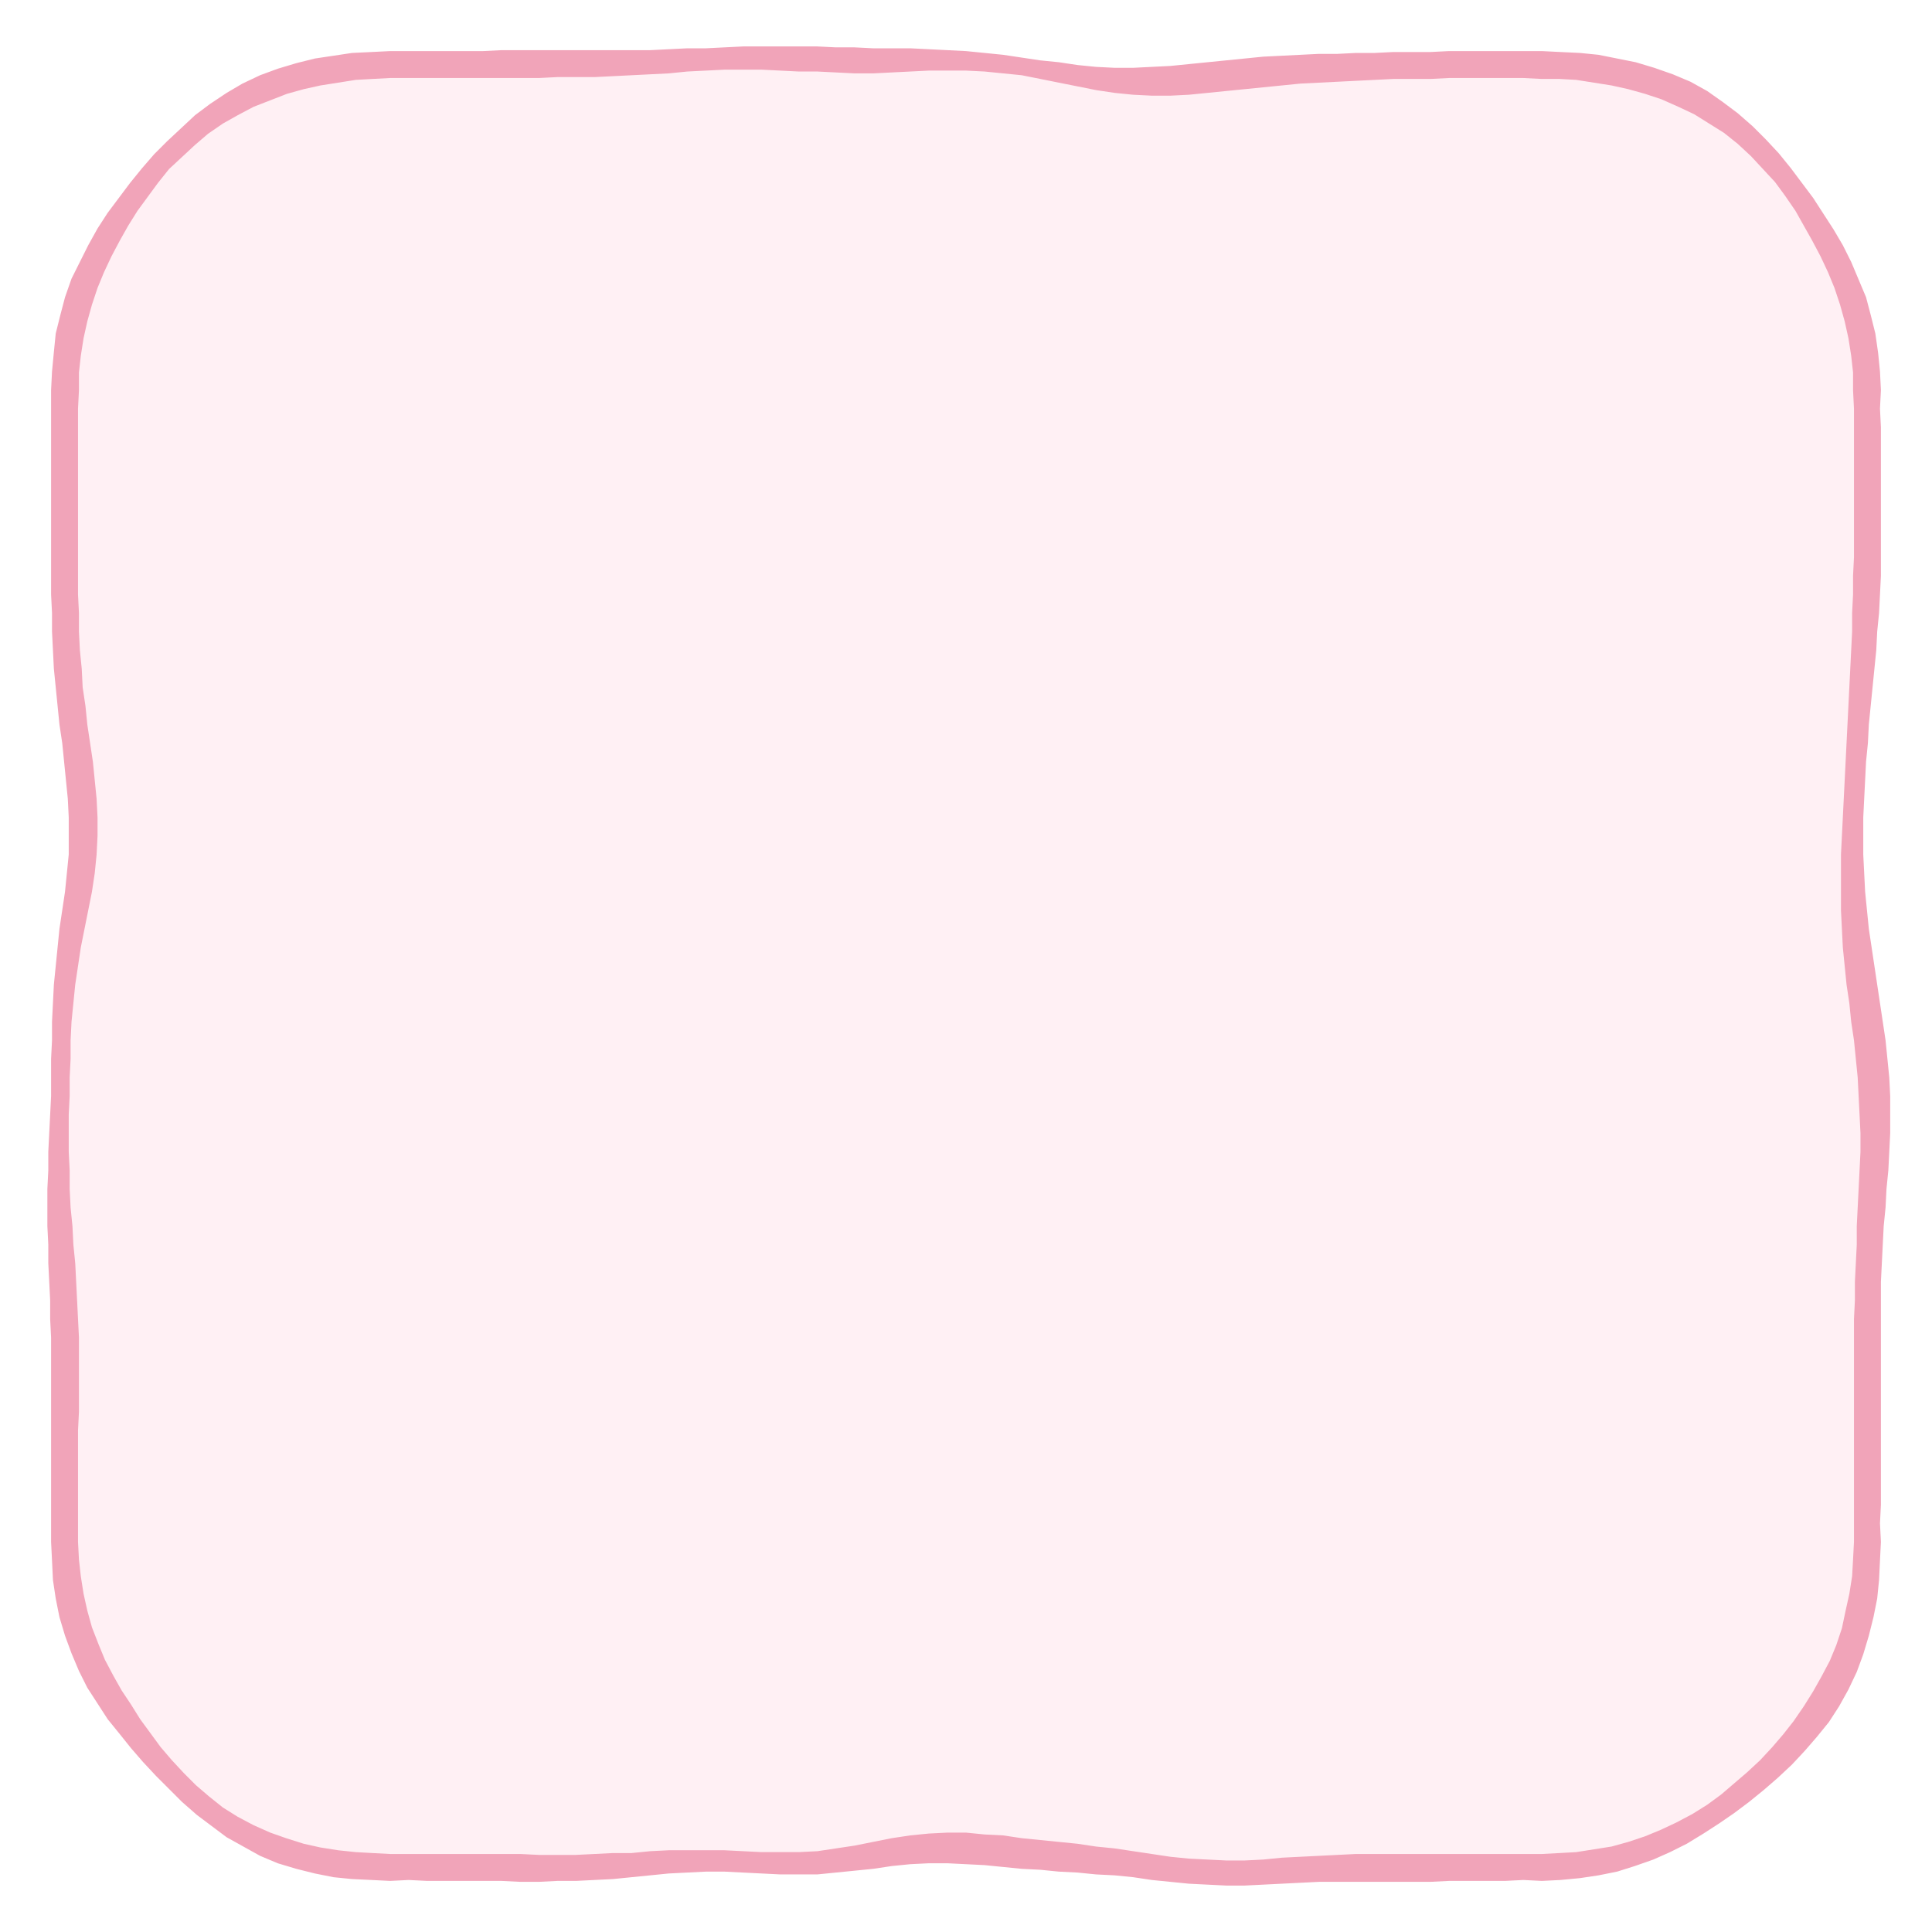
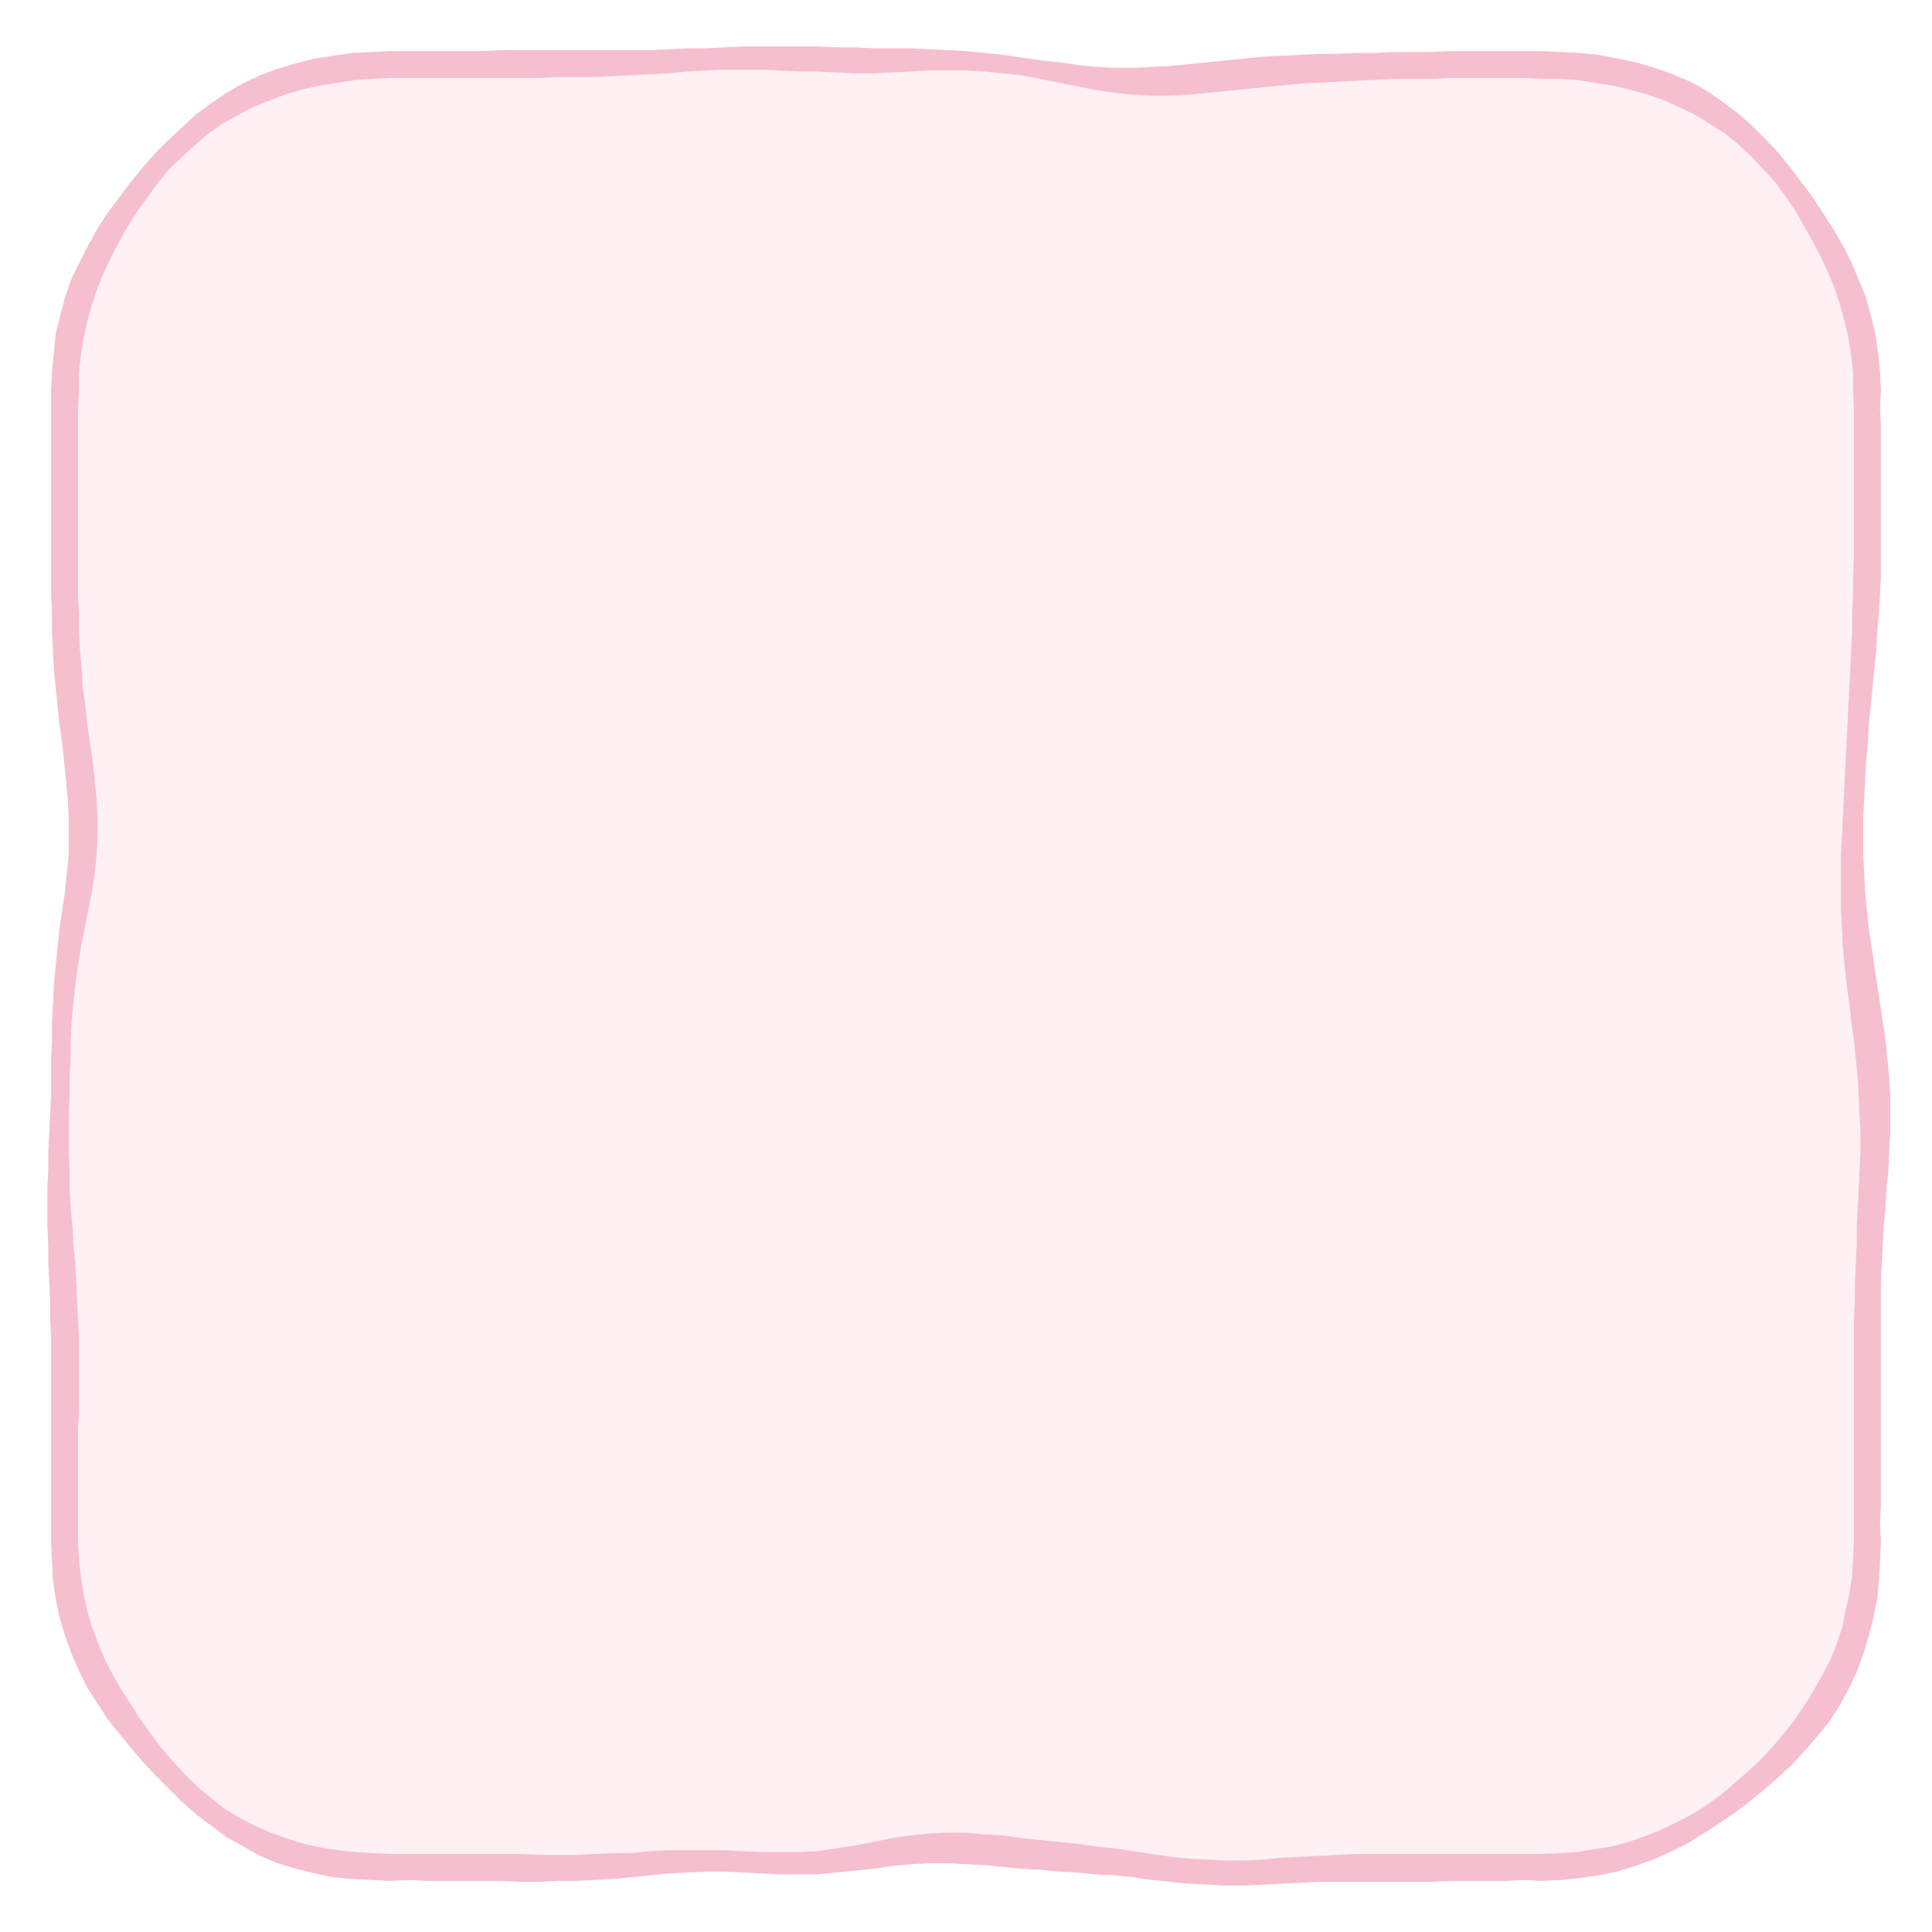
<svg xmlns="http://www.w3.org/2000/svg" viewBox="0 0 208 208">
  <path d="M44 7L46 7L48 7L50 7L52 6.9L54 6.9L56 6.9L58 6.9L60 6.9L62 6.9L64 6.9L66 6.8L68 6.8L70 6.7L72 6.6L74 6.5L76 6.4L78 6.3L80 6.3L82 6.2L84 6.3L86 6.3L88 6.4L90 6.5L92 6.5L94 6.5L96 6.5L98 6.5L100 6.5L102 6.5L104 6.5L106 6.7L108 6.9L110 7.1L112 7.5L114 7.8L116 8.1L118 8.4L120 8.6L122 8.7L124 8.7L126 8.7L128 8.5L130 8.3L132 8.1L134 7.9L136 7.7L138 7.6L140 7.5L142 7.4L144 7.3L146 7.2L148 7.1L150 7.1L152 7L154 7L156 7L158 7L160 7L162 7L164 7L166 7L167.9 7L169.9 7.2L171.9 7.4L173.8 7.7L175.7 8.2L177.6 8.7L179.5 9.4L181.3 10.2L183.1 11.1L184.8 12.1L186.4 13.3L187.9 14.5L189.3 15.9L190.7 17.3L191.9 18.8L193.1 20.4L194.2 22L195.3 23.6L196.3 25.3L197.2 27L198 28.7L198.8 30.5L199.5 32.4L200 34.3L200.5 36.2L200.8 38.1L200.9 40.1L201 42L201 44L201 46L201 48L201 50L201.1 52L201.1 54L201.1 56L201.1 58L201 60L201 62L200.9 64L200.8 66L200.7 68L200.6 70L200.5 72L200.3 74L200.2 76L200.1 78L199.9 80L199.8 82L199.7 84L199.6 86L199.5 88L199.4 90L199.4 92L199.4 94L199.5 96L199.6 98L199.8 100L200 102L200.2 104L200.5 106L200.8 108L201 110L201.3 112L201.5 114L201.7 116L201.8 118L201.9 120L201.9 122L201.8 124L201.7 126L201.6 128L201.5 130L201.4 132L201.3 134L201.2 136L201.1 138L201.1 140L201 142L201 144L201 146L201.1 148L201.1 150L201.1 152L201.1 154L201 156L201 158L201 160L201 162L201 164L201 166L201 167.9L200.8 169.9L200.6 171.8L200.2 173.8L199.8 175.7L199.2 177.6L198.4 179.4L197.6 181.2L196.6 182.9L195.5 184.6L194.4 186.1L193.1 187.6L191.8 189.1L190.4 190.4L189 191.7L187.5 193L186 194.2L184.4 195.3L182.8 196.4L181.1 197.3L179.3 198.2L177.5 199L175.7 199.6L173.8 200.1L171.8 200.5L169.9 200.8L167.9 201L166 201L164 201L162 201L160 201L158 201L156 201.1L154 201.1L152 201.1L150 201.1L148 201.1L146 201.1L144 201.1L142 201.2L140 201.3L138 201.4L136 201.5L134 201.6L132 201.6L130 201.6L128 201.4L126 201.2L124 201L122 200.7L120 200.5L118 200.3L116 200.1L114 199.9L112 199.7L110 199.5L108 199.3L106 199.1L104 199L102 198.9L100 199L98 199.2L96 199.4L94 199.7L92 200.1L90 200.3L88 200.5L86 200.6L84 200.6L82 200.5L80 200.4L78 200.4L76 200.3L74 200.4L72 200.5L70 200.6L68 200.8L66 200.9L64 201L62 201.1L60 201.1L58 201.1L56 201.1L54 201.1L52 201.1L50 201L48 201L46 201L44 201L42 201L40.1 201L38.1 200.8L36.1 200.6L34.2 200.3L32.3 199.8L30.4 199.2L28.5 198.5L26.8 197.7L25 196.7L23.4 195.6L21.9 194.4L20.4 193.1L19 191.8L17.6 190.4L16.4 188.9L15.1 187.4L14 185.9L12.8 184.3L11.8 182.7L10.8 181L9.9 179.3L9.1 177.5L8.4 175.6L7.9 173.8L7.5 171.8L7.2 169.9L7 167.9L7 166L7 164L7 162L7 160L7 158L7 156L7 154L7 152L7 150L7 148L7 146L7 144L6.9 142L6.9 140L6.8 138L6.7 136L6.5 134L6.4 132L6.4 130L6.3 128L6.3 126L6.3 124L6.4 122L6.4 120L6.5 118L6.5 116L6.5 114L6.6 112L6.7 110L6.8 108L7 106L7.2 104L7.5 102L7.8 100L8.1 98L8.4 96L8.7 94L8.9 92L9 90L9 88L8.9 86L8.7 84L8.5 82L8.2 80L7.9 78L7.7 76L7.5 74L7.3 72L7.2 70L7.1 68L7 66L7 64L7 62L6.9 60L6.9 58L6.9 56L6.9 54L7 52L7 50L7 48L7 46L7 44L7 42L7.1 40.1L7.2 38.1L7.5 36.2L7.9 34.2L8.5 32.4L9.1 30.5L9.9 28.7L10.7 27L11.7 25.3L12.7 23.6L13.8 22L14.9 20.4L16.2 18.9L17.4 17.4L18.8 16L20.2 14.7L21.7 13.4L23.3 12.3L25 11.2L26.7 10.3L28.5 9.5L30.4 8.8L32.3 8.2L34.2 7.8L36.2 7.4L38.1 7.2L40.1 7L42 7Z" fill="#fff0f4" />
-   <path d="M44 5.5L46 5.5L48 5.5L50 5.5L52 5.5L54 5.4L56 5.4L58 5.4L60 5.4L62 5.4L64 5.4L66 5.4L68 5.4L70 5.4L72 5.3L74 5.2L76 5.2L78 5.1L80 5L82 5L84 5L86 5L88 5L90 5.1L92 5.1L94 5.2L96 5.2L98 5.2L100 5.3L102 5.4L104 5.5L106 5.7L108 5.9L110 6.2L112 6.5L114 6.7L116 7L118 7.2L120 7.3L122 7.3L124 7.2L126 7.1L128 6.9L130 6.7L132 6.5L134 6.3L136 6.1L138 6L140 5.9L142 5.8L144 5.8L146 5.7L148 5.7L150 5.6L152 5.6L154 5.6L156 5.5L158 5.5L160 5.5L162 5.5L164 5.5L166 5.5L168 5.6L170.1 5.7L172.1 5.9L174.1 6.3L176.1 6.7L178.1 7.3L180.1 8L182 8.8L183.8 9.8L185.5 11L187.1 12.2L188.7 13.6L190.1 15L191.5 16.5L192.8 18.1L194 19.7L195.2 21.3L196.3 23L197.4 24.7L198.4 26.4L199.3 28.2L200.1 30.1L200.9 32L201.4 33.9L201.9 35.9L202.2 38L202.4 40L202.5 42L202.4 44L202.5 46L202.5 48L202.5 50L202.5 52L202.5 54L202.5 56L202.5 58L202.5 60L202.5 62L202.4 64L202.3 66L202.1 68L202 70L201.8 72L201.6 74L201.4 76L201.2 78L201.1 80L200.9 82L200.8 84L200.7 86L200.6 88L200.6 90L200.6 92L200.7 94L200.8 96L201 98L201.2 100L201.5 102L201.8 104L202.1 106L202.4 108L202.7 110L203 112L203.2 114L203.4 116L203.5 118L203.5 120L203.5 122L203.4 124L203.3 126L203.1 128L203 130L202.8 132L202.7 134L202.6 136L202.5 138L202.5 140L202.5 142L202.5 144L202.5 146L202.5 148L202.5 150L202.5 152L202.5 154L202.5 156L202.5 158L202.5 160L202.5 162L202.4 164L202.5 166L202.4 168L202.3 170.1L202.1 172.1L201.7 174.1L201.2 176.1L200.6 178.1L199.9 180L199 181.9L198 183.7L196.9 185.4L195.6 187L194.3 188.5L192.9 190L191.4 191.4L189.9 192.7L188.3 194L186.7 195.2L185.1 196.3L183.4 197.4L181.6 198.5L179.8 199.4L178 200.2L176 200.9L174.1 201.5L172.1 201.9L170.1 202.2L168 202.4L166 202.5L164 202.4L162 202.5L160 202.5L158 202.5L156 202.5L154 202.6L152 202.6L150 202.6L148 202.6L146 202.6L144 202.6L142 202.6L140 202.7L138 202.8L136 202.9L134 203L132 203L130 202.9L128 202.8L126 202.6L124 202.4L122 202.1L120 201.9L118 201.8L116 201.6L114 201.5L112 201.3L110 201.2L108 201L106 200.8L104 200.7L102 200.6L100 200.6L98 200.7L96 200.9L94 201.2L92 201.4L90 201.6L88 201.8L86 201.8L84 201.8L82 201.7L80 201.6L78 201.5L76 201.5L74 201.6L72 201.7L70 201.9L68 202.1L66 202.3L64 202.4L62 202.5L60 202.5L58 202.6L56 202.6L54 202.5L52 202.5L50 202.5L48 202.5L46 202.5L44 202.4L42 202.5L40 202.4L37.9 202.3L35.9 202.1L33.9 201.7L31.9 201.2L29.9 200.6L28 199.8L26.2 198.8L24.4 197.8L22.8 196.6L21.2 195.4L19.6 194L18.2 192.6L16.8 191.2L15.4 189.7L14.1 188.2L12.9 186.7L11.6 185.1L10.5 183.4L9.4 181.7L8.5 179.9L7.7 178L7 176.1L6.4 174.1L6 172.1L5.7 170.1L5.6 168L5.5 166L5.5 164L5.5 162L5.5 160L5.5 158L5.5 156L5.5 154L5.5 152L5.5 150L5.5 148L5.5 146L5.5 144L5.4 142L5.4 140L5.3 138L5.2 136L5.2 134L5.1 132L5.1 130L5.1 128L5.2 126L5.2 124L5.3 122L5.4 120L5.5 118L5.5 116L5.5 114L5.6 112L5.6 110L5.7 108L5.8 106L6 104L6.2 102L6.4 100L6.7 98L7 96L7.2 94L7.4 92L7.4 90L7.4 88L7.3 86L7.1 84L6.9 82L6.7 80L6.4 78L6.2 76L6 74L5.8 72L5.7 70L5.6 68L5.6 66L5.5 64L5.5 62L5.5 60L5.5 58L5.5 56L5.5 54L5.5 52L5.5 50L5.5 48L5.5 46L5.5 44L5.5 42L5.6 40L5.8 37.9L6 35.9L6.5 33.9L7 32L7.7 30L8.6 28.2L9.5 26.4L10.5 24.6L11.6 22.9L12.8 21.3L14 19.7L15.3 18.1L16.6 16.6L18 15.2L19.5 13.8L21 12.4L22.6 11.2L24.4 10L26.1 9L28 8.1L29.9 7.4L31.9 6.8L33.9 6.3L35.9 6L37.9 5.7L40 5.6L42 5.5ZM42 8.4L40.1 8.5L38.3 8.6L36.4 8.9L34.5 9.2L32.7 9.6L30.9 10.1L29.1 10.8L27.3 11.5L25.6 12.4L24 13.3L22.4 14.4L21 15.6L19.6 16.9L18.2 18.2L17 19.7L15.9 21.2L14.8 22.7L13.8 24.3L12.9 25.9L12 27.6L11.2 29.3L10.5 31L9.9 32.8L9.4 34.6L9 36.4L8.7 38.3L8.5 40.1L8.5 42L8.4 44L8.4 46L8.4 48L8.4 50L8.4 52L8.4 54L8.4 56L8.4 58L8.4 60L8.4 62L8.4 64L8.5 66L8.5 68L8.6 70L8.8 72L8.9 74L9.2 76L9.4 78L9.7 80L10 82L10.2 84L10.4 86L10.5 88L10.5 90L10.4 92L10.2 94L9.9 96L9.5 98L9.1 100L8.7 102L8.4 104L8.1 106L7.9 108L7.7 110L7.6 112L7.6 114L7.5 116L7.5 118L7.4 120L7.4 122L7.4 124L7.5 126L7.5 128L7.6 130L7.8 132L7.9 134L8.1 136L8.2 138L8.3 140L8.4 142L8.5 144L8.5 146L8.5 148L8.5 150L8.5 152L8.4 154L8.4 156L8.4 158L8.4 160L8.4 162L8.4 164L8.4 166L8.5 167.9L8.7 169.7L9 171.6L9.4 173.4L9.9 175.2L10.6 177L11.3 178.7L12.2 180.4L13.1 182L14.1 183.5L15.1 185.1L16.2 186.6L17.3 188.1L18.5 189.5L19.8 190.9L21.1 192.2L22.5 193.4L24 194.6L25.6 195.6L27.3 196.5L29.1 197.3L30.8 197.9L32.7 198.5L34.5 198.9L36.4 199.2L38.3 199.4L40.1 199.5L42 199.6L44 199.6L46 199.6L48 199.6L50 199.6L52 199.6L54 199.6L56 199.6L58 199.7L60 199.7L62 199.7L64 199.6L66 199.5L68 199.5L70 199.3L72 199.2L74 199.2L76 199.2L78 199.2L80 199.3L82 199.4L84 199.4L86 199.4L88 199.3L90 199L92 198.7L94 198.3L96 197.9L98 197.6L100 197.4L102 197.3L104 197.3L106 197.5L108 197.6L110 197.9L112 198.1L114 198.3L116 198.5L118 198.8L120 199L122 199.3L124 199.6L126 199.9L128 200.1L130 200.2L132 200.3L134 200.3L136 200.2L138 200L140 199.9L142 199.8L144 199.7L146 199.6L148 199.6L150 199.6L152 199.6L154 199.6L156 199.6L158 199.6L160 199.6L162 199.6L164 199.6L166 199.6L167.9 199.5L169.7 199.4L171.6 199.1L173.5 198.8L175.3 198.3L177.1 197.7L178.8 197L180.5 196.2L182.2 195.3L183.8 194.3L185.3 193.2L186.7 192L188.1 190.8L189.5 189.5L190.8 188.1L192 186.7L193.1 185.3L194.2 183.7L195.2 182.1L196.1 180.5L197 178.8L197.7 177.1L198.3 175.3L198.7 173.4L199.1 171.6L199.4 169.7L199.5 167.9L199.6 166L199.6 164L199.6 162L199.6 160L199.6 158L199.6 156L199.6 154L199.6 152L199.6 150L199.6 148L199.6 146L199.6 144L199.6 142L199.7 140L199.7 138L199.8 136L199.9 134L199.9 132L200 130L200.1 128L200.2 126L200.3 124L200.3 122L200.2 120L200.1 118L200 116L199.8 114L199.6 112L199.3 110L199.1 108L198.8 106L198.6 104L198.4 102L198.3 100L198.2 98L198.2 96L198.2 94L198.2 92L198.3 90L198.4 88L198.5 86L198.6 84L198.7 82L198.8 80L198.9 78L199 76L199.1 74L199.2 72L199.3 70L199.4 68L199.4 66L199.5 64L199.5 62L199.6 60L199.6 58L199.6 56L199.6 54L199.6 52L199.6 50L199.6 48L199.6 46L199.6 44L199.5 42L199.5 40.1L199.3 38.3L199 36.4L198.6 34.6L198.1 32.8L197.5 31L196.8 29.3L196 27.6L195.1 25.9L194.2 24.3L193.3 22.7L192.2 21.1L191.1 19.6L189.8 18.2L188.5 16.8L187.1 15.5L185.6 14.3L184 13.3L182.4 12.3L180.7 11.5L178.9 10.7L177.1 10.1L175.3 9.6L173.5 9.2L171.6 8.9L169.7 8.6L167.9 8.5L166 8.5L164 8.4L162 8.4L160 8.4L158 8.4L156 8.4L154 8.5L152 8.5L150 8.5L148 8.6L146 8.7L144 8.8L142 8.9L140 9L138 9.2L136 9.4L134 9.6L132 9.8L130 10L128 10.2L126 10.3L124 10.3L122 10.2L120 10L118 9.7L116 9.3L114 8.9L112 8.5L110 8.1L108 7.9L106 7.7L104 7.6L102 7.6L100 7.6L98 7.7L96 7.8L94 7.9L92 7.9L90 7.8L88 7.7L86 7.7L84 7.6L82 7.5L80 7.5L78 7.5L76 7.6L74 7.7L72 7.9L70 8L68 8.1L66 8.2L64 8.3L62 8.3L60 8.3L58 8.4L56 8.4L54 8.4L52 8.4L50 8.4L48 8.4L46 8.4L44 8.4Z" fill="#f1a4b9" fill-rule="evenodd" />
+   <path d="M44 5.5L46 5.5L48 5.5L50 5.5L52 5.5L54 5.4L56 5.4L58 5.4L60 5.4L62 5.4L64 5.4L66 5.4L68 5.4L70 5.4L72 5.3L74 5.2L76 5.2L78 5.1L80 5L82 5L84 5L86 5L88 5L90 5.1L92 5.1L94 5.2L96 5.2L98 5.2L100 5.3L102 5.4L104 5.5L106 5.7L108 5.9L110 6.2L112 6.5L114 6.7L116 7L118 7.2L120 7.3L122 7.3L124 7.2L126 7.1L128 6.9L130 6.7L132 6.5L134 6.3L136 6.1L138 6L140 5.9L142 5.8L144 5.8L146 5.7L148 5.7L150 5.6L152 5.6L154 5.6L156 5.5L158 5.5L160 5.5L162 5.5L164 5.5L166 5.5L168 5.6L170.1 5.7L172.1 5.9L174.1 6.3L176.1 6.7L178.1 7.3L180.1 8L182 8.8L183.8 9.8L185.5 11L187.1 12.2L188.7 13.6L190.1 15L191.5 16.5L192.8 18.1L194 19.7L195.2 21.3L196.3 23L197.4 24.7L198.4 26.4L199.3 28.2L200.1 30.1L200.9 32L201.4 33.9L201.9 35.9L202.2 38L202.4 40L202.5 42L202.4 44L202.5 46L202.5 48L202.5 50L202.5 52L202.5 54L202.5 56L202.5 58L202.5 60L202.5 62L202.4 64L202.3 66L202.1 68L202 70L201.8 72L201.6 74L201.4 76L201.2 78L201.1 80L200.9 82L200.8 84L200.7 86L200.6 88L200.6 90L200.6 92L200.7 94L200.8 96L201 98L201.2 100L201.5 102L201.8 104L202.1 106L202.4 108L202.7 110L203 112L203.2 114L203.4 116L203.5 118L203.5 120L203.5 122L203.4 124L203.3 126L203.1 128L203 130L202.8 132L202.7 134L202.6 136L202.5 138L202.5 140L202.5 142L202.5 144L202.5 146L202.5 148L202.5 150L202.5 152L202.5 154L202.5 156L202.5 158L202.5 160L202.5 162L202.4 164L202.5 166L202.4 168L202.3 170.1L202.1 172.1L201.7 174.1L201.2 176.1L200.6 178.1L199.9 180L199 181.9L198 183.7L196.9 185.4L195.6 187L194.3 188.5L192.9 190L191.4 191.4L189.9 192.7L188.3 194L186.7 195.2L185.1 196.3L183.4 197.4L181.6 198.5L179.8 199.4L178 200.2L176 200.9L174.1 201.5L172.1 201.9L170.1 202.2L168 202.4L166 202.5L164 202.4L162 202.5L160 202.5L158 202.5L156 202.5L154 202.6L152 202.6L150 202.6L148 202.6L146 202.6L144 202.6L142 202.6L140 202.7L138 202.8L136 202.9L134 203L132 203L130 202.9L128 202.8L126 202.6L124 202.4L122 202.1L120 201.9L118 201.8L116 201.6L114 201.5L112 201.3L110 201.2L108 201L106 200.8L104 200.7L102 200.6L100 200.6L98 200.7L96 200.9L94 201.2L92 201.4L90 201.6L88 201.8L86 201.8L84 201.8L82 201.7L80 201.6L78 201.5L76 201.5L74 201.6L72 201.7L70 201.9L68 202.1L66 202.3L64 202.4L62 202.5L60 202.5L58 202.6L56 202.6L54 202.5L52 202.5L50 202.5L48 202.5L46 202.5L44 202.4L42 202.5L40 202.4L37.9 202.3L35.9 202.1L33.9 201.7L31.9 201.2L29.9 200.6L28 199.8L26.2 198.8L24.4 197.8L22.8 196.6L21.2 195.4L19.6 194L18.2 192.6L16.8 191.2L15.4 189.7L14.1 188.2L12.9 186.7L11.6 185.1L10.5 183.4L9.4 181.7L8.5 179.9L7.7 178L7 176.1L6.4 174.1L6 172.1L5.7 170.1L5.6 168L5.5 166L5.5 164L5.5 162L5.5 160L5.5 158L5.5 156L5.5 154L5.5 152L5.5 150L5.5 148L5.5 146L5.5 144L5.4 142L5.4 140L5.3 138L5.2 136L5.2 134L5.1 132L5.1 130L5.1 128L5.2 126L5.2 124L5.3 122L5.4 120L5.5 118L5.5 116L5.5 114L5.6 112L5.6 110L5.7 108L5.8 106L6 104L6.2 102L6.4 100L6.7 98L7 96L7.2 94L7.4 92L7.4 90L7.4 88L7.3 86L7.1 84L6.9 82L6.7 80L6.4 78L6.2 76L6 74L5.8 72L5.7 70L5.6 68L5.6 66L5.5 64L5.5 62L5.5 60L5.5 58L5.5 56L5.5 54L5.5 52L5.5 50L5.5 48L5.5 46L5.5 44L5.5 42L5.6 40L5.8 37.9L6 35.9L6.5 33.9L7 32L7.7 30L8.6 28.2L9.5 26.4L10.5 24.6L11.6 22.9L12.8 21.3L14 19.7L15.3 18.1L16.6 16.6L18 15.2L19.5 13.8L21 12.4L22.6 11.2L24.4 10L26.1 9L28 8.1L29.9 7.4L31.9 6.8L33.9 6.3L35.9 6L37.9 5.7L40 5.6L42 5.5ZM42 8.4L40.1 8.5L38.3 8.6L36.4 8.9L34.5 9.2L32.7 9.6L30.9 10.1L29.1 10.8L27.3 11.5L25.6 12.4L24 13.3L22.4 14.4L21 15.6L19.6 16.9L18.2 18.2L17 19.7L15.9 21.2L14.8 22.7L13.8 24.3L12.9 25.9L12 27.6L11.2 29.3L10.5 31L9.9 32.8L9.4 34.6L9 36.4L8.7 38.3L8.5 40.1L8.5 42L8.4 44L8.4 46L8.4 48L8.4 50L8.4 52L8.4 54L8.4 56L8.4 58L8.4 60L8.4 62L8.4 64L8.5 66L8.5 68L8.6 70L8.8 72L8.9 74L9.2 76L9.4 78L9.7 80L10 82L10.2 84L10.4 86L10.5 88L10.5 90L10.4 92L10.2 94L9.9 96L9.5 98L9.1 100L8.7 102L8.4 104L8.1 106L7.9 108L7.7 110L7.6 112L7.6 114L7.5 116L7.5 118L7.4 120L7.4 122L7.4 124L7.5 126L7.5 128L7.6 130L7.8 132L7.9 134L8.1 136L8.2 138L8.3 140L8.4 142L8.5 144L8.5 146L8.5 148L8.5 150L8.5 152L8.4 154L8.4 156L8.4 158L8.4 160L8.4 162L8.4 164L8.4 166L8.5 167.9L8.7 169.7L9 171.6L9.4 173.4L9.9 175.2L10.6 177L11.3 178.7L12.2 180.4L13.1 182L14.1 183.5L15.1 185.1L16.2 186.6L17.3 188.1L18.5 189.5L19.8 190.9L21.1 192.2L22.5 193.4L24 194.6L25.6 195.6L27.3 196.5L29.1 197.3L30.8 197.9L32.7 198.5L34.5 198.9L36.4 199.2L38.3 199.4L40.1 199.5L42 199.6L44 199.6L46 199.6L48 199.6L50 199.6L52 199.6L54 199.6L56 199.6L58 199.7L60 199.7L62 199.7L64 199.6L66 199.5L68 199.5L70 199.3L72 199.2L74 199.2L76 199.2L78 199.2L80 199.3L82 199.4L84 199.4L86 199.4L88 199.3L90 199L92 198.7L94 198.3L96 197.9L98 197.6L100 197.4L102 197.3L104 197.3L106 197.5L108 197.6L110 197.9L112 198.1L114 198.3L116 198.5L118 198.8L120 199L122 199.3L124 199.6L126 199.9L128 200.1L130 200.2L132 200.3L134 200.3L136 200.2L138 200L140 199.9L142 199.8L144 199.7L146 199.6L148 199.6L150 199.6L152 199.6L154 199.6L156 199.6L158 199.6L160 199.6L162 199.6L164 199.6L166 199.6L167.9 199.5L169.7 199.4L171.6 199.1L173.5 198.8L175.3 198.3L177.1 197.7L178.8 197L180.5 196.2L182.2 195.3L183.8 194.3L185.3 193.2L186.7 192L188.1 190.8L189.5 189.5L190.8 188.1L192 186.7L193.1 185.3L194.2 183.7L195.2 182.1L196.1 180.5L197 178.8L197.7 177.1L198.3 175.3L198.7 173.4L199.1 171.6L199.4 169.7L199.5 167.9L199.6 166L199.6 164L199.6 162L199.6 160L199.6 158L199.6 156L199.6 154L199.6 152L199.6 150L199.6 148L199.6 146L199.6 144L199.6 142L199.7 140L199.7 138L199.8 136L199.9 134L199.9 132L200 130L200.1 128L200.2 126L200.3 124L200.3 122L200.2 120L200.1 118L200 116L199.8 114L199.6 112L199.3 110L199.1 108L198.8 106L198.6 104L198.4 102L198.3 100L198.2 98L198.2 96L198.2 94L198.2 92L198.3 90L198.4 88L198.5 86L198.6 84L198.7 82L198.8 80L198.9 78L199 76L199.1 74L199.2 72L199.3 70L199.4 68L199.4 66L199.5 64L199.5 62L199.6 60L199.6 58L199.6 56L199.6 54L199.6 52L199.6 50L199.6 48L199.6 46L199.6 44L199.5 42L199.5 40.1L199.3 38.3L199 36.4L198.6 34.6L198.1 32.8L197.5 31L196.8 29.3L196 27.6L195.1 25.9L194.2 24.3L193.3 22.7L192.2 21.1L191.1 19.6L189.8 18.2L188.5 16.8L187.1 15.5L185.6 14.3L184 13.3L182.4 12.3L180.7 11.5L178.9 10.7L177.1 10.1L175.3 9.6L173.5 9.2L171.6 8.9L169.7 8.6L167.9 8.5L166 8.5L164 8.4L162 8.4L160 8.4L158 8.4L156 8.4L154 8.5L152 8.5L150 8.5L148 8.6L146 8.7L144 8.8L142 8.9L140 9L138 9.2L136 9.4L134 9.6L132 9.8L130 10L128 10.2L126 10.3L124 10.3L122 10.2L120 10L118 9.7L116 9.3L114 8.9L112 8.5L110 8.1L108 7.9L106 7.7L104 7.6L102 7.6L100 7.6L98 7.7L96 7.8L94 7.9L92 7.9L90 7.8L88 7.7L86 7.7L84 7.6L82 7.5L80 7.5L78 7.5L76 7.6L74 7.7L72 7.9L70 8L68 8.1L66 8.2L64 8.3L62 8.3L60 8.3L58 8.4L56 8.4L54 8.4L52 8.4L50 8.4L48 8.4L46 8.4L44 8.4Z" fill="#f5bfce" fill-rule="evenodd" />
</svg>
